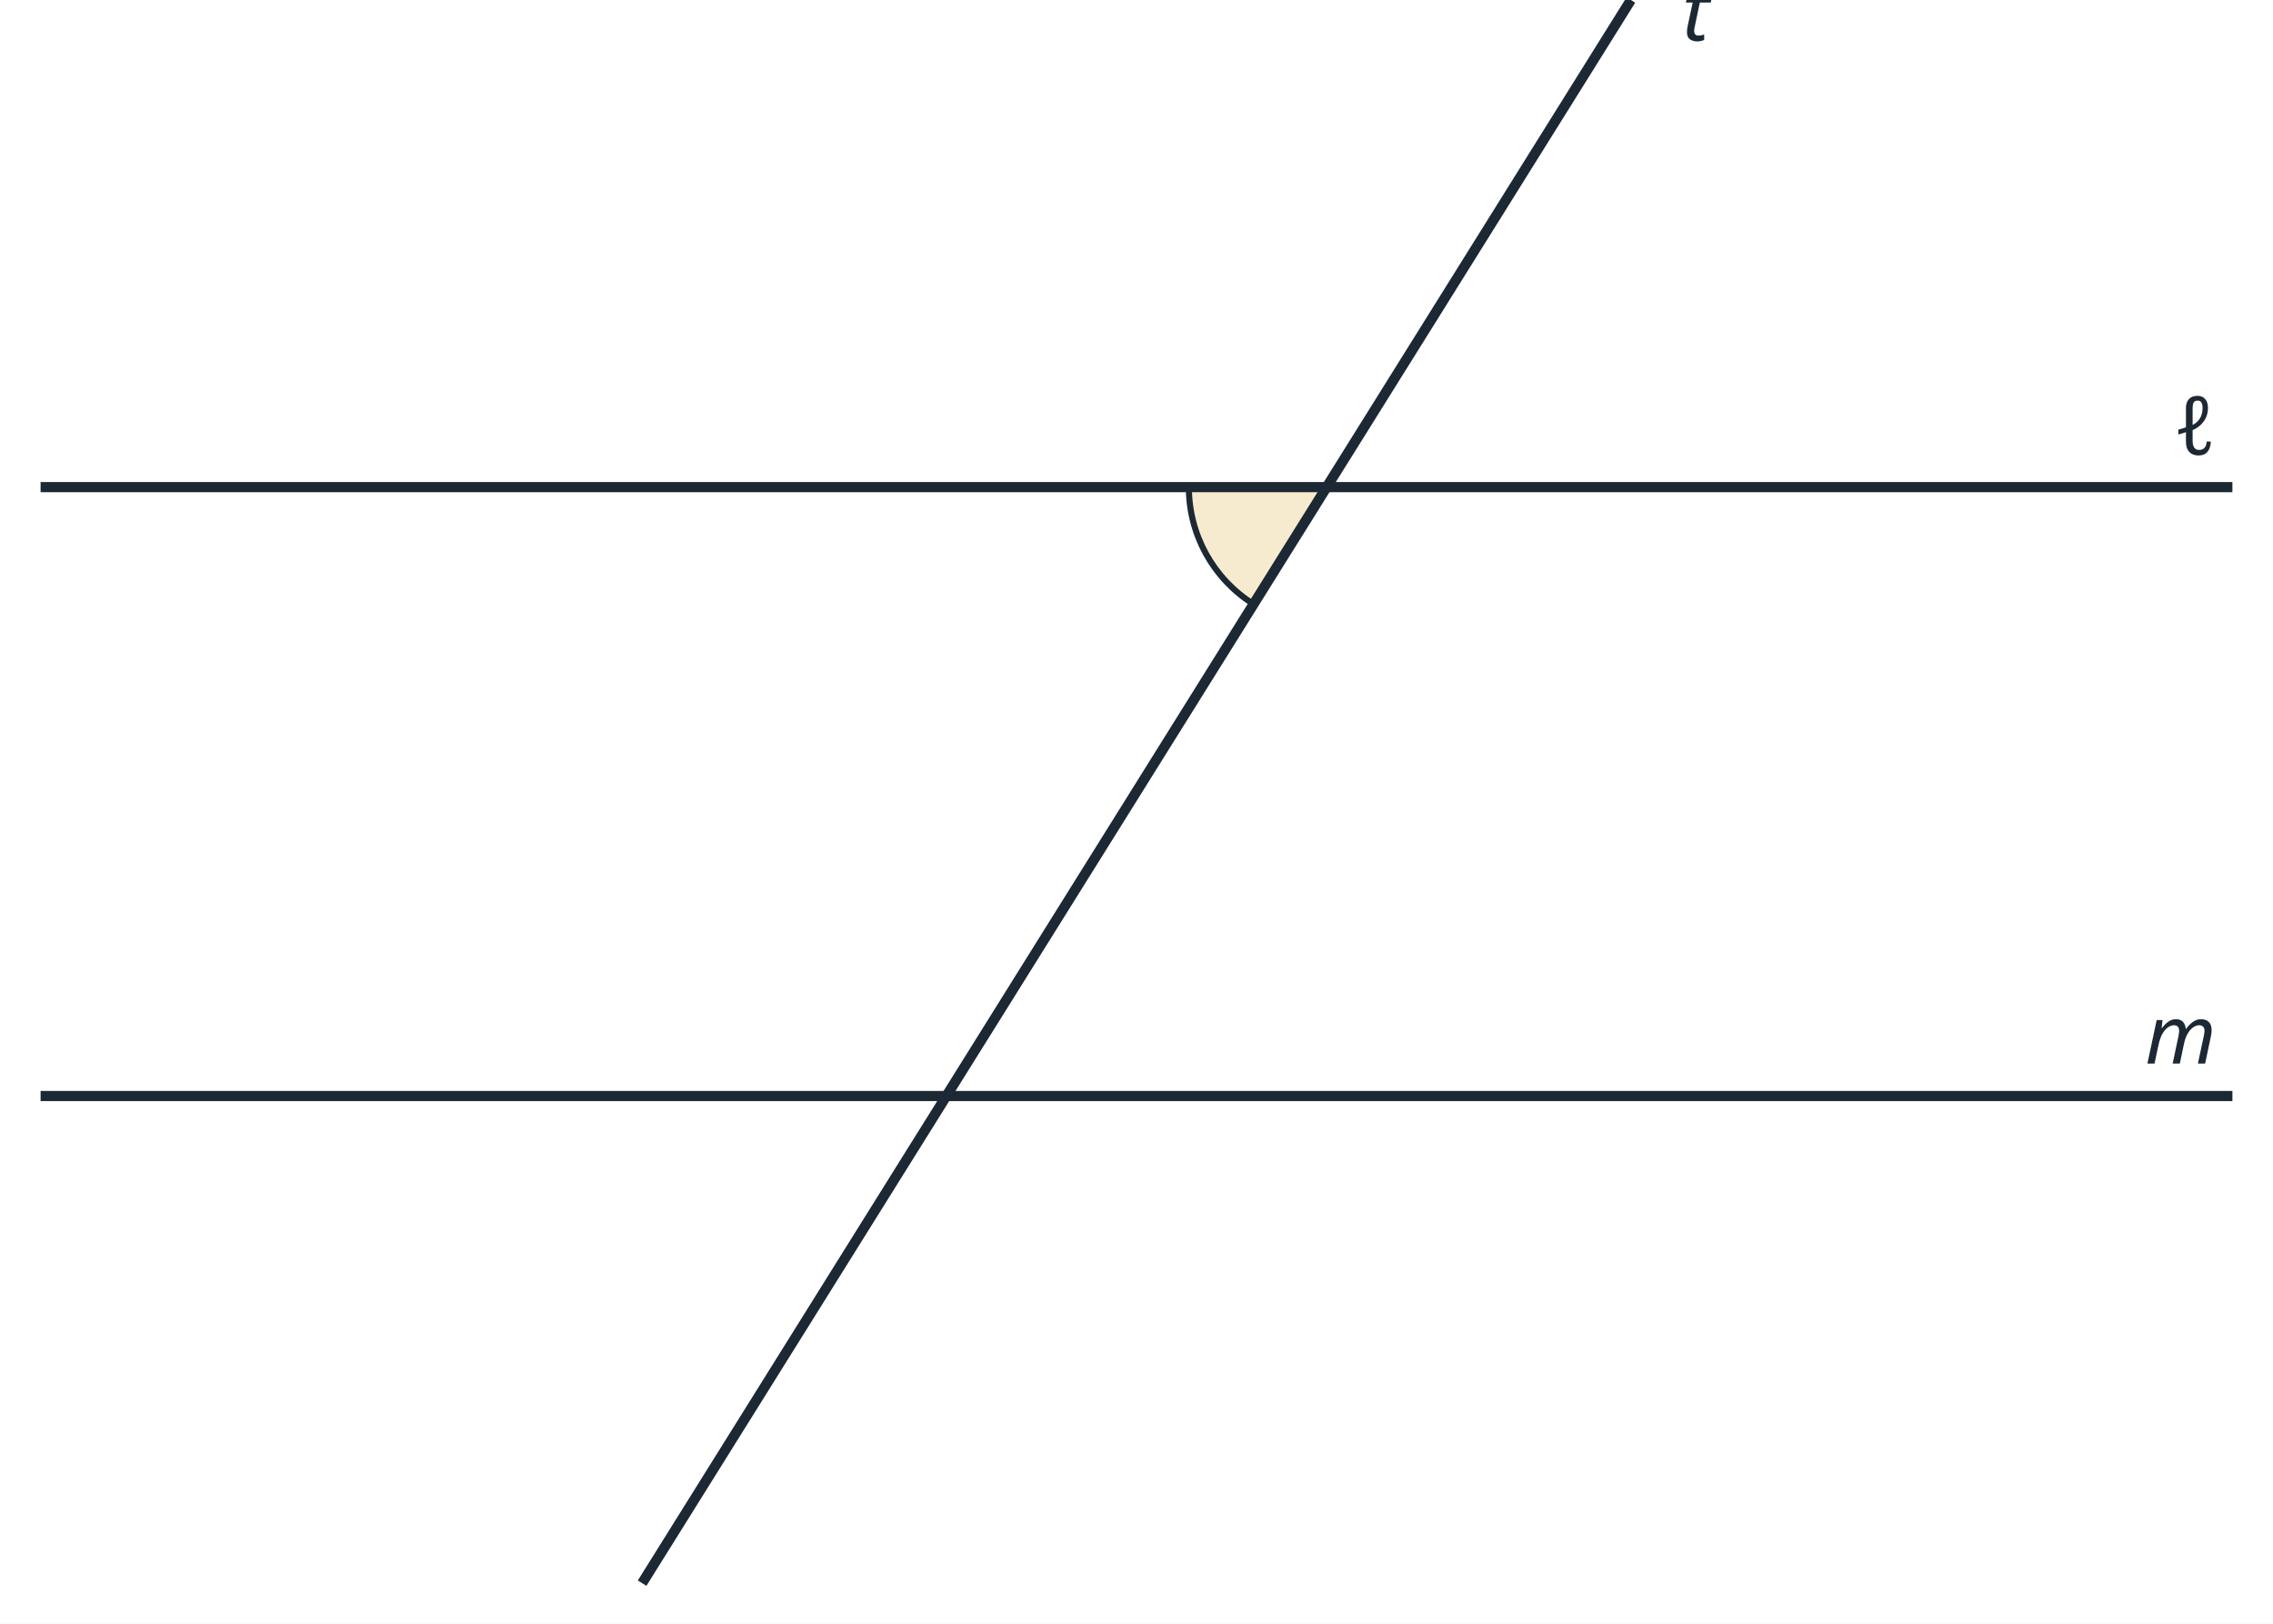
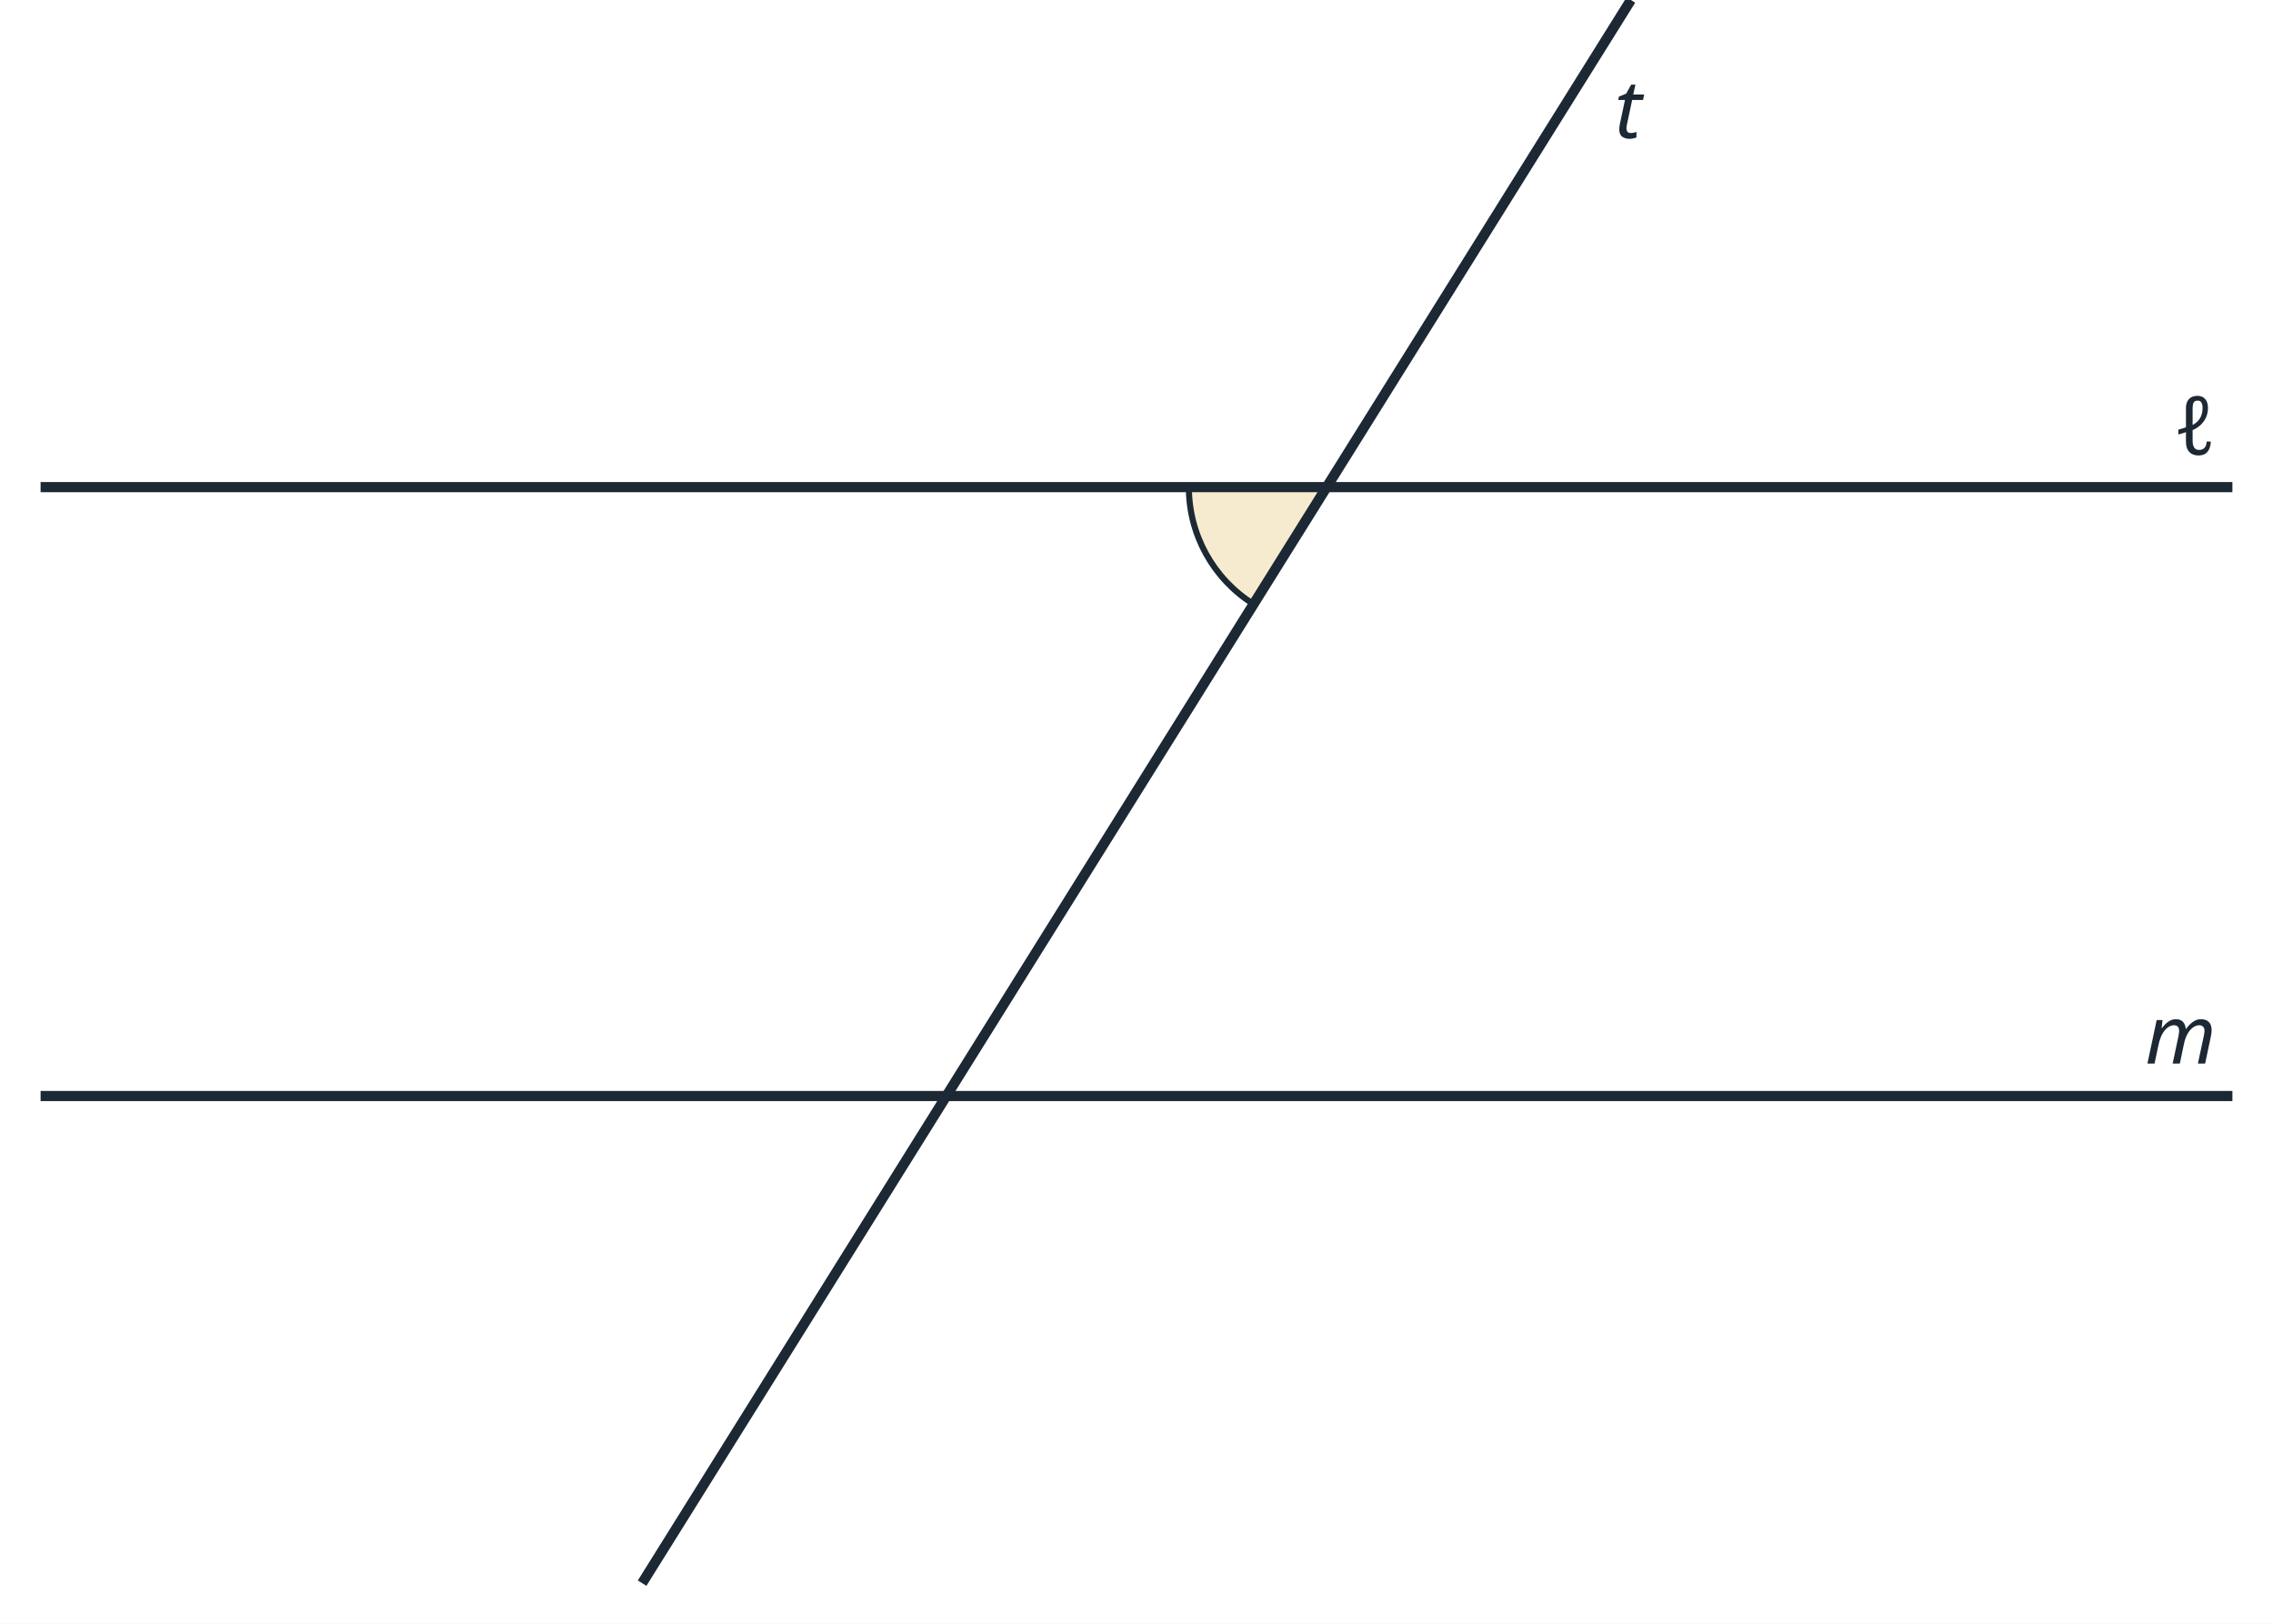
<svg xmlns="http://www.w3.org/2000/svg" viewBox="0 0 560 400" width="560" height="400" font-family="sans-serif">
  <rect width="560" height="400" fill="#ffffff" />
  <path d="M326.9,120.0 L292.9,120.0 A34,34 0 0 0 308.8,148.8 Z" fill="#f7ebcf" stroke="#1c2833" stroke-width="1.5" />
  <line x1="10.0" y1="120.0" x2="550.0" y2="120.0" stroke="#1c2833" stroke-width="2.5" />
  <line x1="10.0" y1="270.0" x2="550.0" y2="270.0" stroke="#1c2833" stroke-width="2.5" />
  <line x1="158.2" y1="390.0" x2="401.8" y2="0.0" stroke="#1c2833" stroke-width="2.5" />
  <text x="546.0" y="112.0" font-size="20" text-anchor="end" font-weight="normal" font-style="italic" fill="#1c2833">ℓ</text>
  <text x="546.0" y="262.0" font-size="20" text-anchor="end" font-weight="normal" font-style="italic" fill="#1c2833">m</text>
-   <text x="417.8" y="10.0" font-size="20" text-anchor="middle" font-weight="normal" font-style="italic" fill="#1c2833">t</text>
+   <text x="397.8" y="34.0" font-size="20" text-anchor="start" font-weight="normal" font-style="italic" fill="#1c2833">t</text>
</svg>
